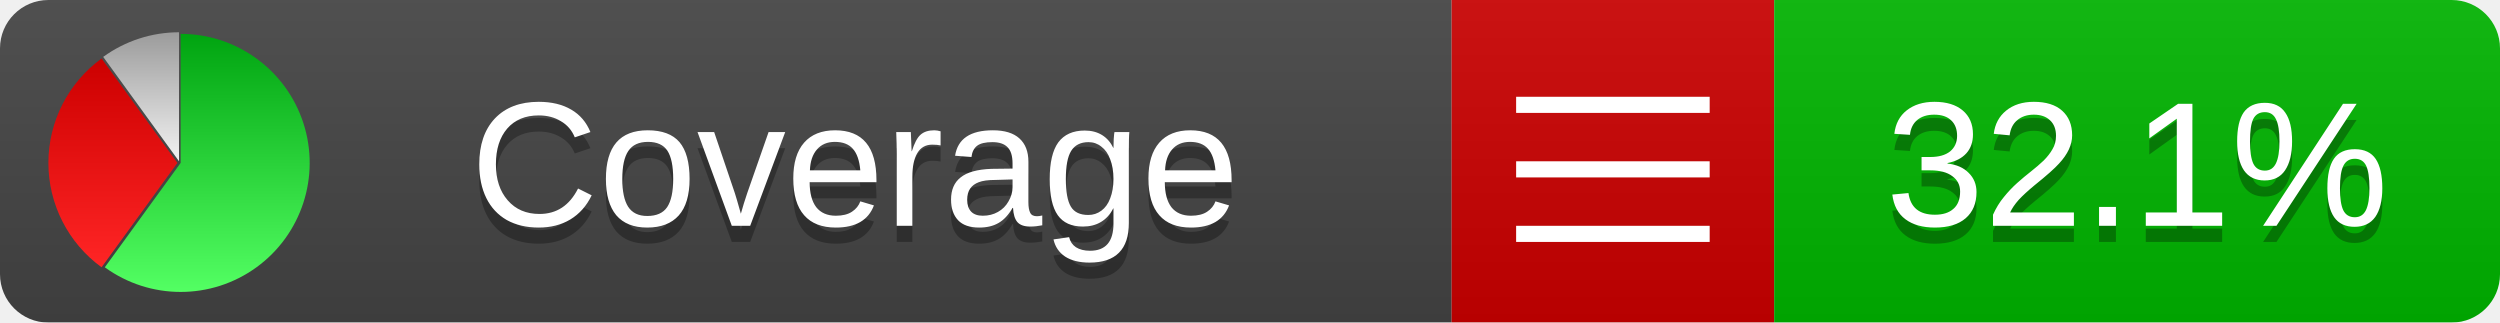
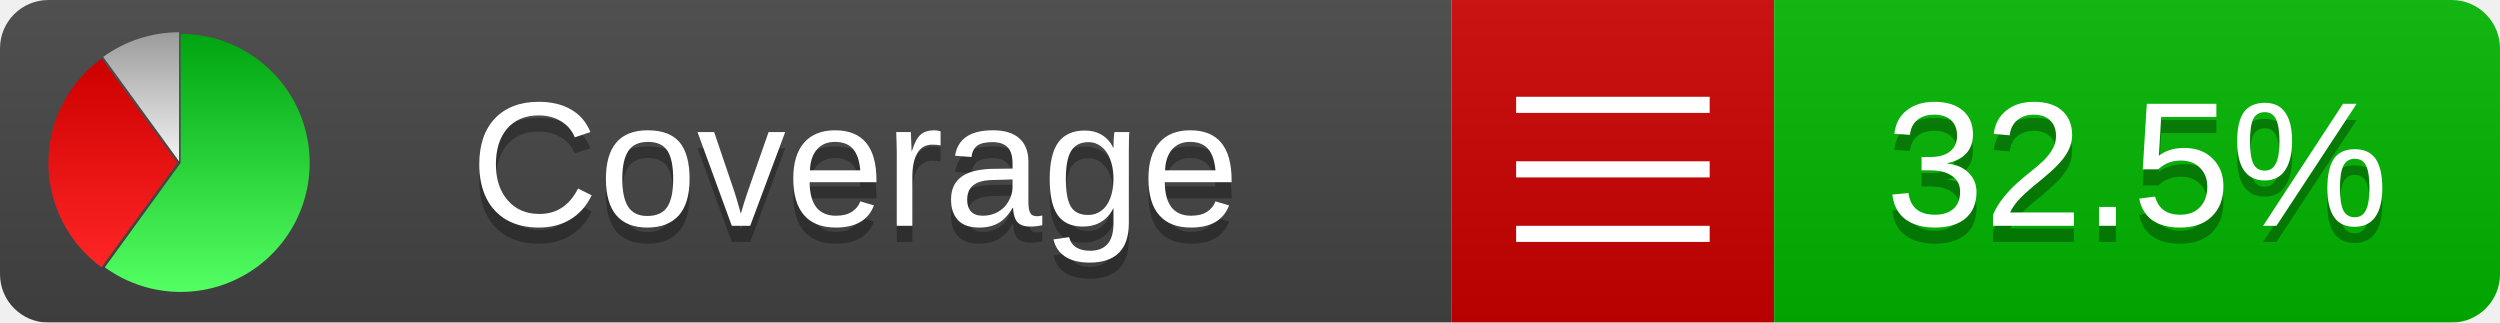
<svg xmlns="http://www.w3.org/2000/svg" xmlns:xlink="http://www.w3.org/1999/xlink" width="155" height="20">
  <style type="text/css">
          
            @keyframes fadeout {
              0 % { visibility: visible; opacity: 1; }
              40% { visibility: visible; opacity: 1; }
              50% { visibility: hidden; opacity: 0; }
              90% { visibility: hidden; opacity: 0; }
              100% { visibility: visible; opacity: 1; }
            }
            @keyframes fadein {
              0% { visibility: hidden; opacity: 0; }
              40% { visibility: hidden; opacity: 0; }
              50% { visibility: visible; opacity: 1; }
              90% { visibility: visible; opacity: 1; }
              100% { visibility: hidden; opacity: 0; }
            }
            .linecoverage {
                animation-duration: 10s;
                animation-name: fadeout;
                animation-iteration-count: infinite;
            }
            .branchcoverage {
                animation-duration: 10s;
                animation-name: fadein;
                animation-iteration-count: infinite;
            }
          
    </style>
  <defs>
    <linearGradient id="gradient" x2="0" y2="100%">
      <stop offset="0" stop-color="#bbb" stop-opacity=".1" />
      <stop offset="1" stop-opacity=".1" />
    </linearGradient>
    <linearGradient id="green" x2="0" y2="100%">
      <stop offset="0" stop-color="#00A410" />
      <stop offset="1" stop-color="#53FF63" />
    </linearGradient>
    <linearGradient id="red" x2="0" y2="100%">
      <stop offset="0" stop-color="#C00" />
      <stop offset="1" stop-color="#FF2525" />
    </linearGradient>
    <linearGradient id="gray" x2="0" y2="100%">
      <stop offset="0" stop-color="#9B9B9B" />
      <stop offset="1" stop-color="#F3F3F3" />
    </linearGradient>
    <mask id="mask">
      <rect width="155" height="20" rx="3" fill="#fff" />
    </mask>
    <g id="icon">
      <path style="fill:url(#green);" d="M205,202.5 l0,-200 a200,200 0 1,1 -117.558,361.803 z" />
      <path style="fill:url(#red);" d="M200,202.5 l-117.558,161.803 a200,200 0 0,1 0,-323.607 z" />
      <path style="fill:url(#gray);" d="M202.5,200 l-117.558,-161.803 a200,200 0 0,1 117.558,-38.196 z" />
    </g>
  </defs>
  <g mask="url(#mask)">
    <rect x="0" y="0" width="90" height="20" fill="#444" />
    <rect x="90" y="0" width="20" height="20" fill="#c00" />
    <rect x="110" y="0" width="45" height="20" fill="#00B600" />
    <rect x="0" y="0" width="155" height="20" fill="url(#gradient)" />
  </g>
  <g>
    <path class="" stroke="#fff" d="M94 6.5 h12 M94 10.5 h12 M94 14.5 h12" />
  </g>
  <g fill="#fff" text-anchor="middle" font-family="Verdana,Arial,Geneva,sans-serif" font-size="11">
    <a xlink:href="https://github.com/danielpalme/ReportGenerator" target="_top">
      <use xlink:href="#icon" transform="translate(3,2) scale(.04)" />
    </a>
    <text x="53" y="15" fill="#010101" fill-opacity=".3">Coverage</text>
    <text x="53" y="14" fill="#fff">Coverage</text>
-     <text class="" x="132.5" y="15" fill="#010101" fill-opacity=".3">32.1%</text>
-     <text class="" x="132.5" y="14">32.1%</text>
+     <text class="" x="132.5" y="15" fill="#010101" fill-opacity=".3">32.5%</text>
+     <text class="" x="132.5" y="14">32.5%</text>
  </g>
  <g>
    <rect class="" x="90" y="0" width="65" height="20" fill-opacity="0" />
  </g>
</svg>
